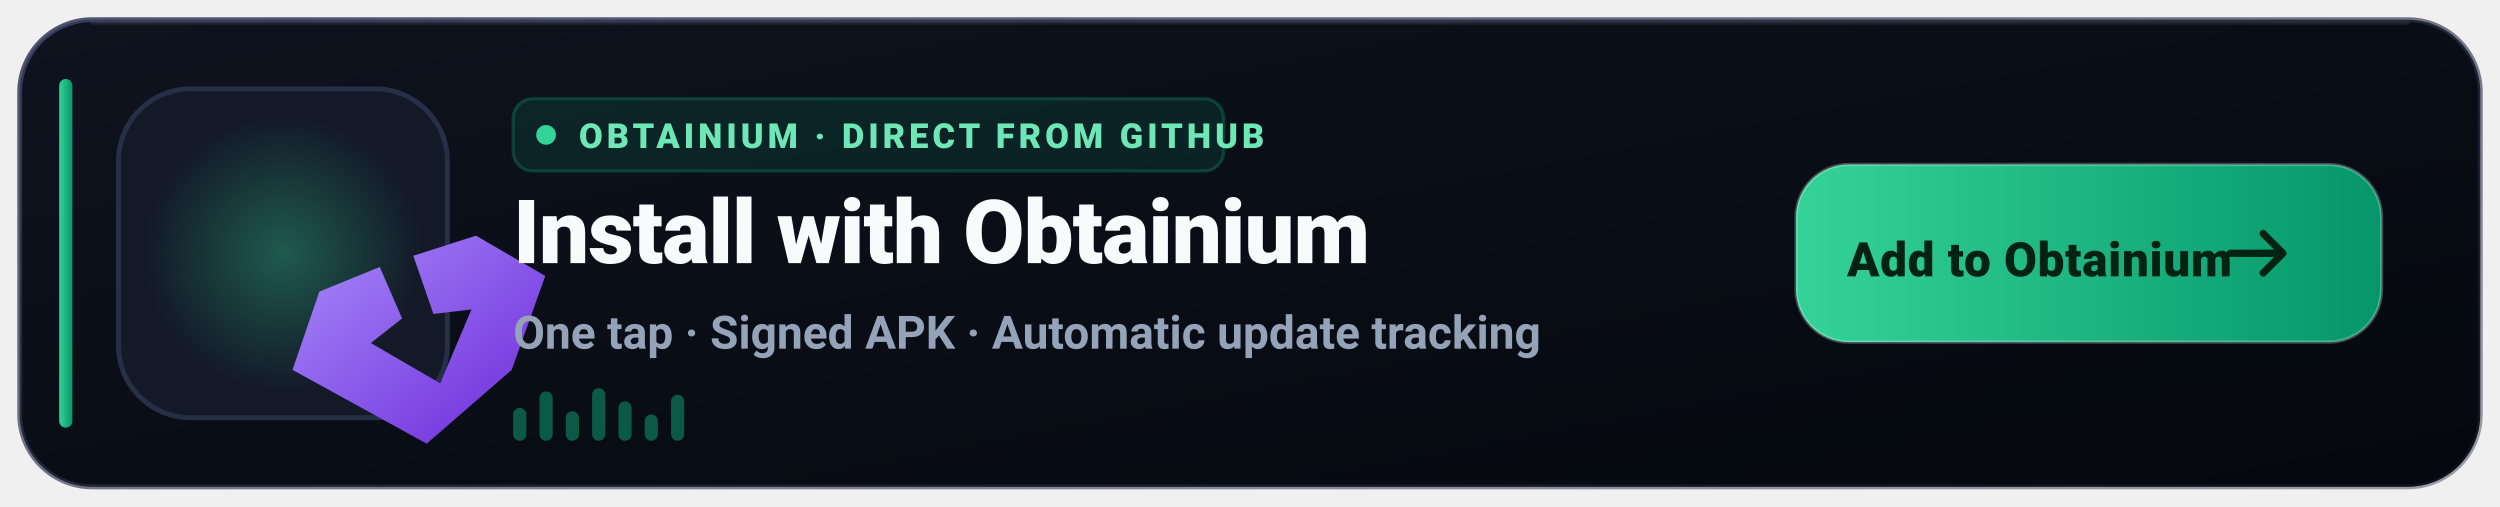
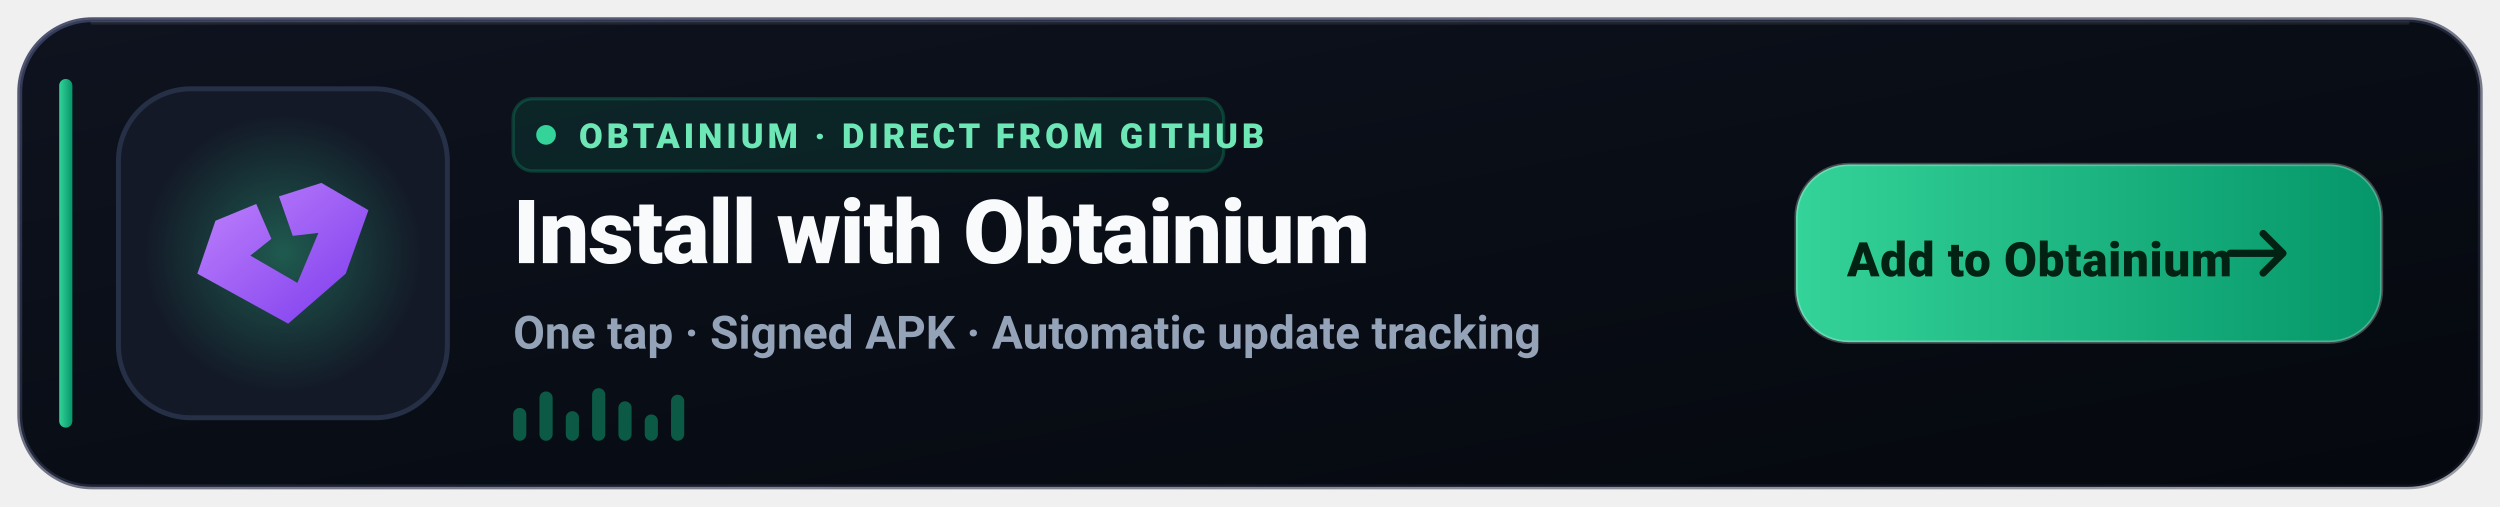
<svg xmlns="http://www.w3.org/2000/svg" width="760" height="154" viewBox="0 0 760 154" role="img" aria-label="Install Levyra with Obtainium">
  <defs>
    <linearGradient id="ob-bg" x1="0" y1="0" x2="1" y2="1">
      <stop offset="0%" stop-color="#0E131F" />
      <stop offset="60%" stop-color="#080C14" />
      <stop offset="100%" stop-color="#05080E" />
    </linearGradient>
    <linearGradient id="ob-border" x1="0" y1="0" x2="1" y2="1">
      <stop offset="0%" stop-color="#3B4261" stop-opacity="0.9" />
      <stop offset="100%" stop-color="#1E2235" stop-opacity="0.4" />
    </linearGradient>
    <linearGradient id="ob-accent" x1="0" y1="0" x2="1" y2="0">
      <stop offset="0%" stop-color="#34D399" />
      <stop offset="100%" stop-color="#059669" />
    </linearGradient>
    <radialGradient id="ob-glow" cx="50%" cy="50%" r="50%">
      <stop offset="0%" stop-color="#34D399" stop-opacity="0.35" />
      <stop offset="100%" stop-color="#34D399" stop-opacity="0" />
    </radialGradient>
    <linearGradient id="ob-gem" x1="0" y1="0" x2="1" y2="1">
-       <stop offset="0%" stop-color="#A78BFA" />
-       <stop offset="100%" stop-color="#6D28D9" />
+       <stop offset="0%" stop-color="#C084FC" />
+       <stop offset="100%" stop-color="#7C3AED" />
    </linearGradient>
  </defs>
  <rect x="6" y="6" width="748" height="142" rx="22" fill="url(#ob-bg)" stroke="url(#ob-border)" stroke-width="1.5" />
  <path d="M28 7h704" stroke="#FFFFFF" stroke-opacity="0.08" stroke-linecap="round" />
  <rect x="18" y="24" width="4" height="106" rx="2" fill="url(#ob-accent)" />
  <rect x="36" y="27" width="100" height="100" rx="22" fill="#131927" stroke="#253046" stroke-width="1.5" />
  <circle cx="86" cy="77" r="42" fill="url(#ob-glow)" />
-   <g transform="translate(42 22) scale(0.68)">
-     <path d="M182 91 151 73 123 82 132 108 149 106 135 139 104 121 118 110 108 87 81 98 69 133 129 166 167 133Z" fill="url(#ob-gem)" />
-   </g>
+   <path d="M 112.0 63.9 97.7 55.6 84.8 59.7 89.0 71.7 96.8 70.8 90.4 86.0 76.1 77.7 82.5 72.6 77.9 62.0 65.5 67.1 60.0 83.2 87.6 98.4 105.1 83.2 Z" fill="url(#ob-gem)" />
  <g transform="translate(156 30)">
    <rect width="216" height="22" rx="6" fill="#10B981" fill-opacity="0.12" stroke="#10B981" stroke-opacity="0.25" />
    <circle cx="10" cy="11" r="3" fill="#34D399" />
    <text x="20" y="15" fill="#6EE7B7" font-family="-apple-system,BlinkMacSystemFont,'Segoe UI',Roboto,Helvetica,sans-serif" font-size="10.5" font-weight="800" letter-spacing="1.2">OBTAINIUM · DIRECT FROM GITHUB</text>
  </g>
  <text x="156" y="80" fill="#F8FAFC" font-family="-apple-system,BlinkMacSystemFont,'Segoe UI',Roboto,Helvetica,sans-serif" font-size="27" font-weight="800" letter-spacing="-0.3">Install with Obtainium</text>
  <text x="156" y="106" fill="#94A3B8" font-family="-apple-system,BlinkMacSystemFont,'Segoe UI',Roboto,Helvetica,sans-serif" font-size="14" font-weight="600">One tap · Signed APK · Automatic update tracking</text>
  <g transform="translate(156 118)" fill="#10B981" fill-opacity="0.45">
    <rect x="0" y="6" width="4" height="10" rx="2" />
    <rect x="8" y="1" width="4" height="15" rx="2" />
    <rect x="16" y="7" width="4" height="9" rx="2" />
    <rect x="24" y="0" width="4" height="16" rx="2" />
    <rect x="32" y="4" width="4" height="12" rx="2" />
    <rect x="40" y="8" width="4" height="8" rx="2" />
    <rect x="48" y="2" width="4" height="14" rx="2" />
  </g>
  <g transform="translate(546 50)">
    <rect width="178" height="54" rx="16" fill="url(#ob-accent)" />
    <rect width="178" height="54" rx="16" fill="none" stroke="#FFFFFF" stroke-opacity="0.25" />
    <text x="74" y="34" text-anchor="middle" fill="#022213" font-family="-apple-system,BlinkMacSystemFont,'Segoe UI',Roboto,Helvetica,sans-serif" font-size="14.5" font-weight="900" letter-spacing="0.2">Add to Obtainium</text>
    <path d="M148 27h-16M142 21l6 6-6 6" fill="none" stroke="#022213" stroke-width="2.2" stroke-linecap="round" stroke-linejoin="round" />
  </g>
</svg>
